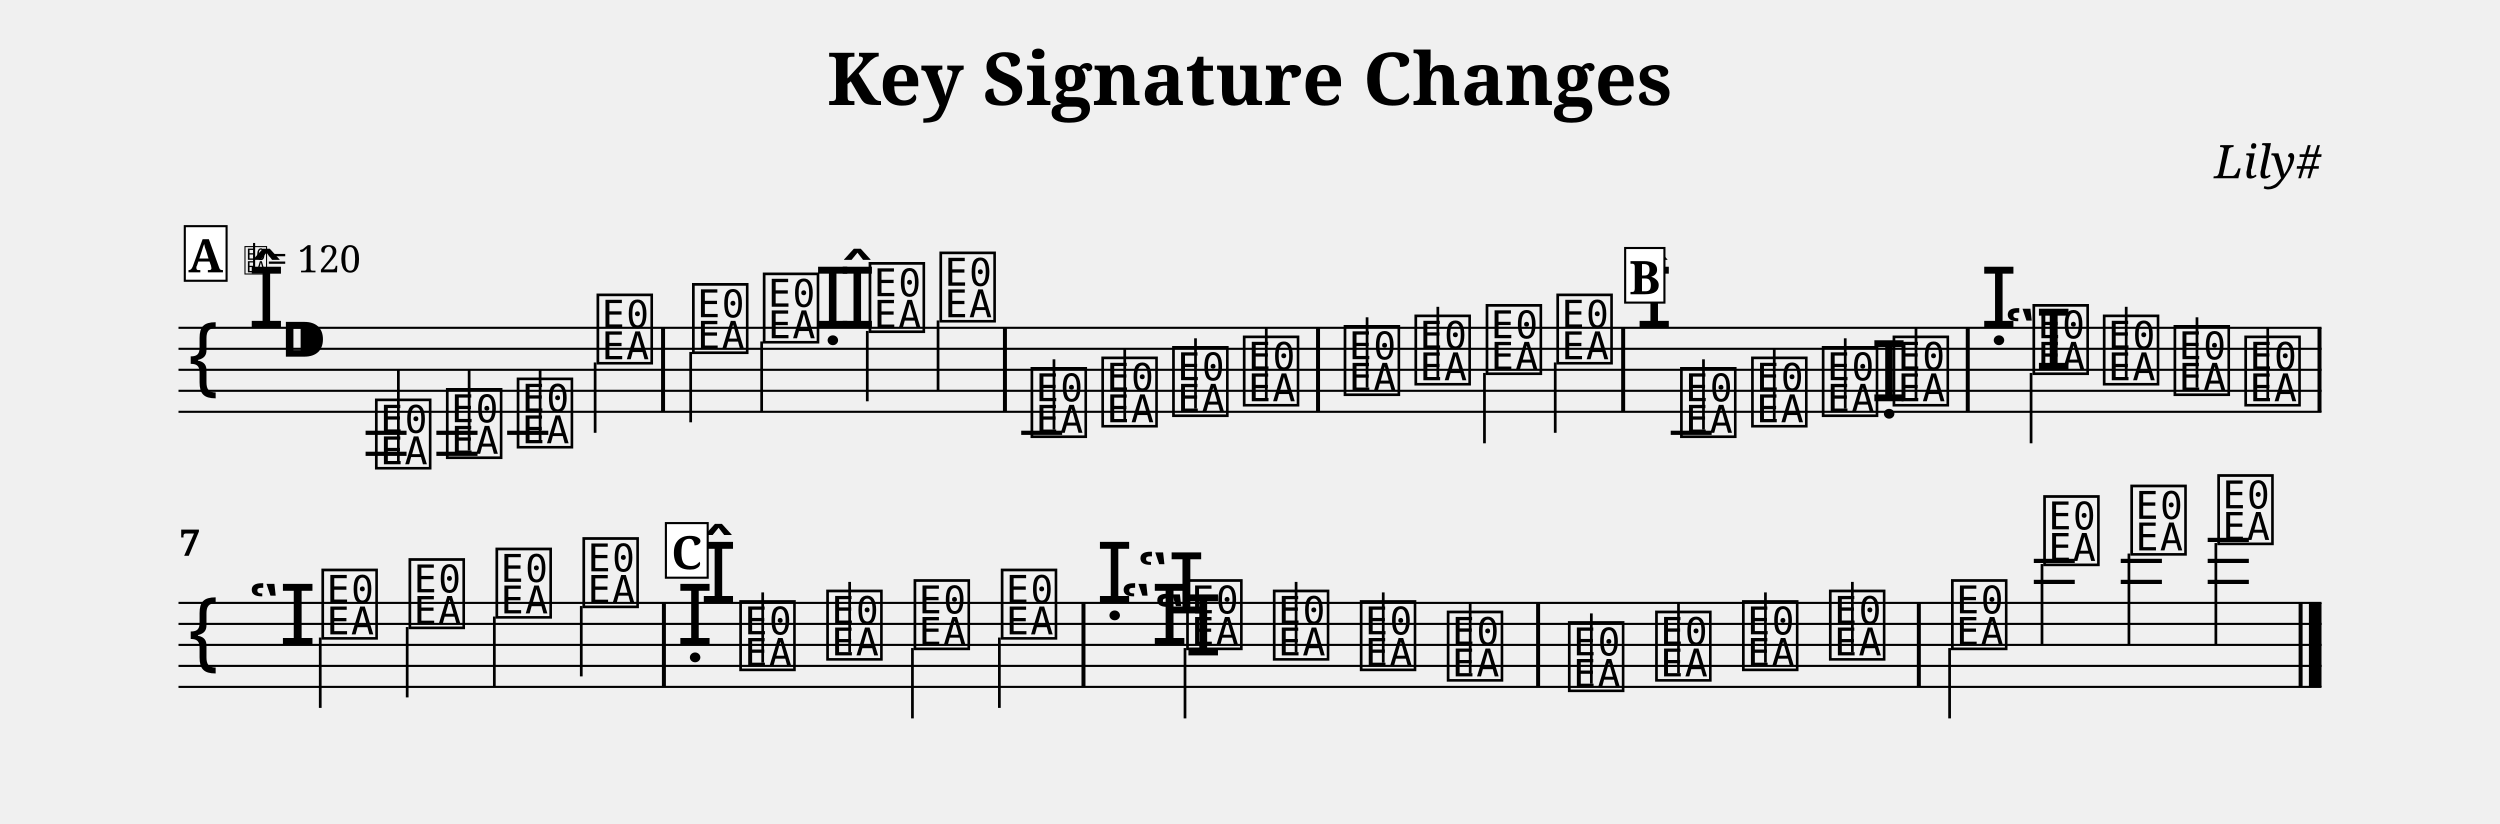
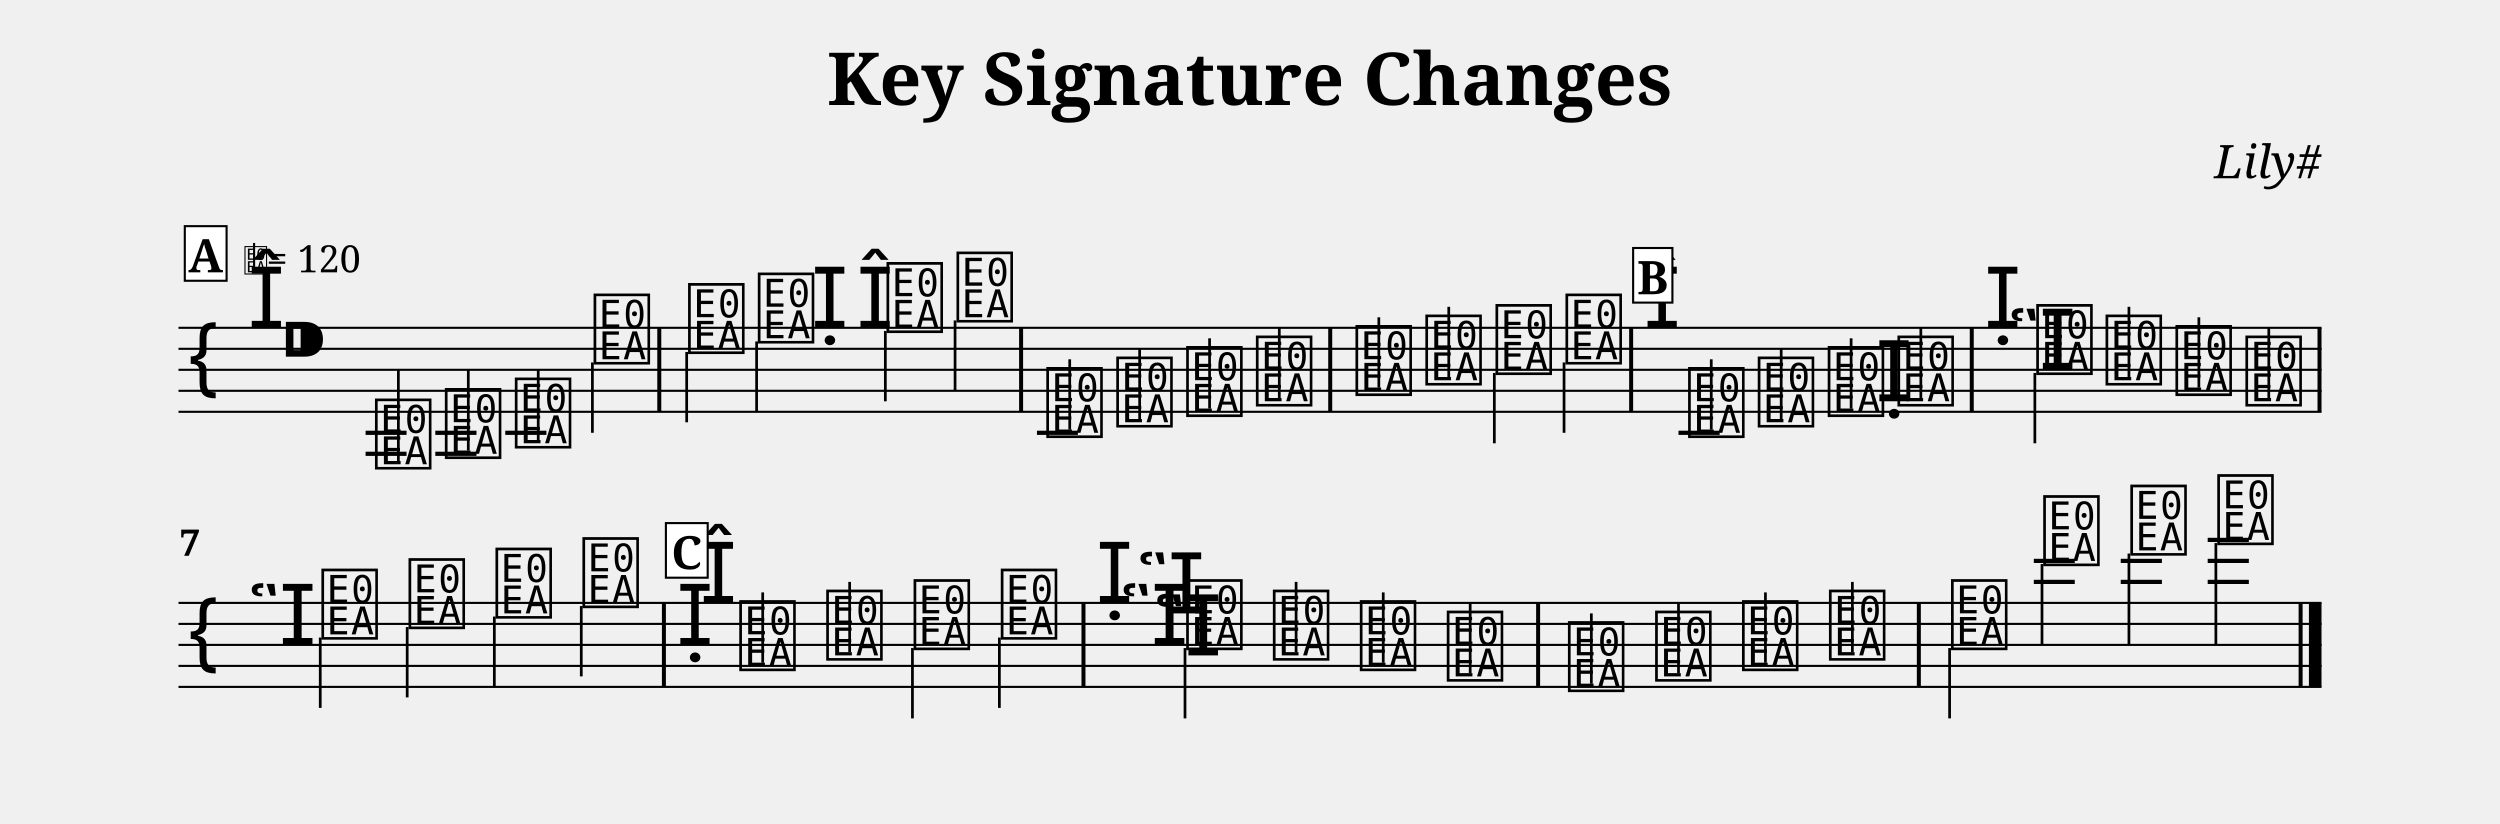
<svg xmlns="http://www.w3.org/2000/svg" width="1190.5" height="392.1" viewBox="0 0 119.05 39.21" font-family="serif">
  <style>
  @font-face { font-family: 'Emmentaler'; src: local('Emmentaler'); }
  .music { font-family: 'Emmentaler', serif; }
</style>
  <text x="59.52" y="5.00" font-size="3.49" font-weight="bold" text-anchor="middle" data-pos="105">Key Signature Changes</text>
  <text x="110.55" y="8.49" font-size="2.20" font-style="italic" text-anchor="end" data-pos="138">Lily#</text>
  <g transform="translate(8.50,0.00) scale(1,1)">
    <line x1="0.00" y1="15.61" x2="102.05" y2="15.61" stroke="#000000" stroke-width="0.100" />
    <line x1="0.00" y1="16.61" x2="102.05" y2="16.61" stroke="#000000" stroke-width="0.100" />
    <line x1="0.00" y1="17.61" x2="102.05" y2="17.61" stroke="#000000" stroke-width="0.100" />
    <line x1="0.00" y1="18.61" x2="102.05" y2="18.61" stroke="#000000" stroke-width="0.100" />
    <line x1="0.00" y1="19.61" x2="102.05" y2="19.61" stroke="#000000" stroke-width="0.100" />
    <text class="music" x="0.30" y="18.61" font-size="4.00" data-pos="211"></text>
    <text class="music" x="3.30" y="15.61" font-size="4.00" data-pos="166"></text>
    <text class="music" x="4.80" y="17.61" font-size="4.00" data-pos="157"></text>
    <line x1="8.91" y1="20.61" x2="10.86" y2="20.61" stroke="#000000" stroke-width="0.200" />
    <line x1="8.91" y1="21.61" x2="10.86" y2="21.61" stroke="#000000" stroke-width="0.200" />
-     <line x1="12.28" y1="20.61" x2="14.24" y2="20.61" stroke="#000000" stroke-width="0.200" />
-     <line x1="12.28" y1="21.61" x2="14.24" y2="21.61" stroke="#000000" stroke-width="0.200" />
-     <line x1="15.65" y1="20.61" x2="17.61" y2="20.61" stroke="#000000" stroke-width="0.200" />
-     <line x1="40.13" y1="20.61" x2="42.08" y2="20.61" stroke="#000000" stroke-width="0.200" />
-     <line x1="71.06" y1="20.61" x2="73.01" y2="20.61" stroke="#000000" stroke-width="0.200" />
+     <line x1="12.23" y1="20.61" x2="14.19" y2="20.61" stroke="#000000" stroke-width="0.200" />
+     <line x1="12.23" y1="21.61" x2="14.19" y2="21.61" stroke="#000000" stroke-width="0.200" />
+     <line x1="15.56" y1="20.61" x2="17.52" y2="20.61" stroke="#000000" stroke-width="0.200" />
+     <line x1="40.88" y1="20.61" x2="42.83" y2="20.61" stroke="#000000" stroke-width="0.200" />
+     <line x1="71.43" y1="20.61" x2="73.39" y2="20.61" stroke="#000000" stroke-width="0.200" />
    <text class="music" x="9.23" y="22.11" font-size="4.00" data-pos="307"></text>
    <line x1="10.47" y1="21.96" x2="10.47" y2="17.61" stroke="#000000" stroke-width="0.130" />
-     <text class="music" x="12.61" y="21.61" font-size="4.00" data-pos="310"></text>
-     <line x1="13.84" y1="21.46" x2="13.84" y2="17.61" stroke="#000000" stroke-width="0.130" />
-     <text class="music" x="15.98" y="21.11" font-size="4.00" data-pos="312"></text>
-     <line x1="17.22" y1="20.96" x2="17.22" y2="17.61" stroke="#000000" stroke-width="0.130" />
-     <text class="music" x="19.78" y="17.11" font-size="4.00" data-pos="314"></text>
-     <line x1="19.84" y1="17.26" x2="19.84" y2="20.61" stroke="#000000" stroke-width="0.130" />
-     <text class="music" x="24.33" y="16.61" font-size="4.00" data-pos="319"></text>
-     <line x1="24.39" y1="16.76" x2="24.39" y2="20.11" stroke="#000000" stroke-width="0.130" />
-     <text class="music" x="27.70" y="16.11" font-size="4.00" data-pos="322"></text>
-     <line x1="27.77" y1="16.26" x2="27.77" y2="19.61" stroke="#000000" stroke-width="0.130" />
-     <text class="music" x="30.27" y="15.61" font-size="4.00" data-pos="324"></text>
-     <text class="music" x="31.44" y="15.61" font-size="4.00" data-pos="336"></text>
-     <text class="music" x="32.74" y="15.61" font-size="4.00" data-pos="336"></text>
-     <line x1="32.80" y1="15.76" x2="32.80" y2="19.11" stroke="#000000" stroke-width="0.130" />
-     <text class="music" x="36.11" y="15.11" font-size="4.00" data-pos="341"></text>
-     <line x1="36.17" y1="15.26" x2="36.17" y2="18.61" stroke="#000000" stroke-width="0.130" />
-     <text class="music" x="40.45" y="20.61" font-size="4.00" data-pos="345"></text>
-     <line x1="41.69" y1="20.46" x2="41.69" y2="17.11" stroke="#000000" stroke-width="0.130" />
-     <text class="music" x="43.82" y="20.11" font-size="4.00" data-pos="350"></text>
-     <line x1="45.06" y1="19.96" x2="45.06" y2="16.61" stroke="#000000" stroke-width="0.130" />
-     <text class="music" x="47.19" y="19.61" font-size="4.00" data-pos="352"></text>
-     <line x1="48.43" y1="19.46" x2="48.43" y2="16.11" stroke="#000000" stroke-width="0.130" />
-     <text class="music" x="50.56" y="19.11" font-size="4.00" data-pos="354"></text>
-     <line x1="51.80" y1="18.96" x2="51.80" y2="15.61" stroke="#000000" stroke-width="0.130" />
-     <text class="music" x="55.36" y="18.61" font-size="4.00" data-pos="358"></text>
-     <line x1="56.60" y1="18.46" x2="56.60" y2="15.11" stroke="#000000" stroke-width="0.130" />
-     <text class="music" x="58.73" y="18.11" font-size="4.00" data-pos="361"></text>
-     <line x1="59.97" y1="17.96" x2="59.97" y2="14.61" stroke="#000000" stroke-width="0.130" />
-     <text class="music" x="62.12" y="17.61" font-size="4.00" data-pos="363"></text>
-     <line x1="62.19" y1="17.76" x2="62.19" y2="21.11" stroke="#000000" stroke-width="0.130" />
-     <text class="music" x="65.49" y="17.11" font-size="4.00" data-pos="365"></text>
-     <line x1="65.56" y1="17.26" x2="65.56" y2="20.61" stroke="#000000" stroke-width="0.130" />
-     <text class="music" x="69.39" y="15.61" font-size="4.00"></text>
-     <text class="music" x="71.38" y="20.61" font-size="4.00" data-pos="451"></text>
-     <line x1="72.62" y1="20.46" x2="72.62" y2="17.11" stroke="#000000" stroke-width="0.130" />
-     <text class="music" x="74.76" y="20.11" font-size="4.00" data-pos="454"></text>
-     <line x1="75.99" y1="19.96" x2="75.99" y2="16.61" stroke="#000000" stroke-width="0.130" />
-     <text class="music" x="78.13" y="19.61" font-size="4.00" data-pos="456"></text>
-     <line x1="79.37" y1="19.46" x2="79.37" y2="16.11" stroke="#000000" stroke-width="0.130" />
-     <text class="music" x="80.57" y="19.11" font-size="4.00" data-pos="458"></text>
-     <text class="music" x="81.50" y="19.11" font-size="4.00" data-pos="458"></text>
-     <line x1="82.74" y1="18.96" x2="82.74" y2="15.61" stroke="#000000" stroke-width="0.130" />
-     <text class="music" x="85.80" y="15.61" font-size="4.00" data-pos="462"></text>
-     <text class="music" x="86.92" y="17.61" font-size="4.00"></text>
-     <text class="music" x="88.16" y="17.61" font-size="4.00" data-pos="474"></text>
-     <line x1="88.22" y1="17.76" x2="88.22" y2="21.11" stroke="#000000" stroke-width="0.130" />
-     <text class="music" x="91.51" y="18.11" font-size="4.00" data-pos="479"></text>
-     <line x1="92.75" y1="17.96" x2="92.75" y2="14.61" stroke="#000000" stroke-width="0.130" />
-     <text class="music" x="94.88" y="18.61" font-size="4.00" data-pos="481"></text>
-     <line x1="96.12" y1="18.46" x2="96.12" y2="15.11" stroke="#000000" stroke-width="0.130" />
-     <text class="music" x="98.25" y="19.11" font-size="4.00" data-pos="483"></text>
-     <line x1="99.49" y1="18.96" x2="99.49" y2="15.61" stroke="#000000" stroke-width="0.130" />
-     <rect x="22.98" y="15.61" width="0.19" height="4.00" data-pos="317" />
-     <rect x="39.26" y="15.61" width="0.19" height="4.00" data-pos="343" />
-     <rect x="54.17" y="15.61" width="0.19" height="4.00" data-pos="356" />
-     <rect x="68.70" y="15.61" width="0.19" height="4.00" data-pos="367" />
-     <rect x="85.11" y="15.61" width="0.19" height="4.00" data-pos="460" />
+     <text class="music" x="12.56" y="21.61" font-size="4.00" data-pos="310"></text>
+     <line x1="13.80" y1="21.46" x2="13.80" y2="17.61" stroke="#000000" stroke-width="0.130" />
+     <text class="music" x="15.89" y="21.11" font-size="4.00" data-pos="312"></text>
+     <line x1="17.13" y1="20.96" x2="17.13" y2="17.61" stroke="#000000" stroke-width="0.130" />
+     <text class="music" x="19.64" y="17.11" font-size="4.00" data-pos="314"></text>
+     <line x1="19.71" y1="17.26" x2="19.71" y2="20.61" stroke="#000000" stroke-width="0.130" />
+     <text class="music" x="24.14" y="16.61" font-size="4.00" data-pos="319"></text>
+     <line x1="24.20" y1="16.76" x2="24.20" y2="20.11" stroke="#000000" stroke-width="0.130" />
+     <text class="music" x="27.46" y="16.11" font-size="4.00" data-pos="322"></text>
+     <line x1="27.53" y1="16.26" x2="27.53" y2="19.61" stroke="#000000" stroke-width="0.130" />
+     <text class="music" x="30.13" y="15.61" font-size="4.00" data-pos="324"></text>
+     <text class="music" x="32.29" y="15.61" font-size="4.00" data-pos="336"></text>
+     <text class="music" x="33.59" y="15.61" font-size="4.00" data-pos="336"></text>
+     <line x1="33.66" y1="15.76" x2="33.66" y2="19.11" stroke="#000000" stroke-width="0.130" />
+     <text class="music" x="36.92" y="15.11" font-size="4.00" data-pos="341"></text>
+     <line x1="36.98" y1="15.26" x2="36.98" y2="18.61" stroke="#000000" stroke-width="0.130" />
+     <text class="music" x="41.20" y="20.61" font-size="4.00" data-pos="345"></text>
+     <line x1="42.44" y1="20.46" x2="42.44" y2="17.11" stroke="#000000" stroke-width="0.130" />
+     <text class="music" x="44.53" y="20.11" font-size="4.00" data-pos="350"></text>
+     <line x1="45.77" y1="19.96" x2="45.77" y2="16.61" stroke="#000000" stroke-width="0.130" />
+     <text class="music" x="47.86" y="19.61" font-size="4.00" data-pos="352"></text>
+     <line x1="49.10" y1="19.46" x2="49.10" y2="16.11" stroke="#000000" stroke-width="0.130" />
+     <text class="music" x="51.18" y="19.11" font-size="4.00" data-pos="354"></text>
+     <line x1="52.42" y1="18.96" x2="52.42" y2="15.61" stroke="#000000" stroke-width="0.130" />
+     <text class="music" x="55.92" y="18.61" font-size="4.00" data-pos="358"></text>
+     <line x1="57.16" y1="18.46" x2="57.16" y2="15.11" stroke="#000000" stroke-width="0.130" />
+     <text class="music" x="59.25" y="18.11" font-size="4.00" data-pos="361"></text>
+     <line x1="60.49" y1="17.96" x2="60.49" y2="14.61" stroke="#000000" stroke-width="0.130" />
+     <text class="music" x="62.59" y="17.61" font-size="4.00" data-pos="363"></text>
+     <line x1="62.66" y1="17.76" x2="62.66" y2="21.11" stroke="#000000" stroke-width="0.130" />
+     <text class="music" x="65.92" y="17.11" font-size="4.00" data-pos="365"></text>
+     <line x1="65.98" y1="17.26" x2="65.98" y2="20.61" stroke="#000000" stroke-width="0.130" />
+     <text class="music" x="69.77" y="15.61" font-size="4.00"></text>
+     <text class="music" x="71.76" y="20.61" font-size="4.00" data-pos="451"></text>
+     <line x1="72.99" y1="20.46" x2="72.99" y2="17.11" stroke="#000000" stroke-width="0.130" />
+     <text class="music" x="75.08" y="20.11" font-size="4.00" data-pos="454"></text>
+     <line x1="76.32" y1="19.96" x2="76.32" y2="16.61" stroke="#000000" stroke-width="0.130" />
+     <text class="music" x="78.41" y="19.61" font-size="4.00" data-pos="456"></text>
+     <line x1="79.65" y1="19.46" x2="79.65" y2="16.11" stroke="#000000" stroke-width="0.130" />
+     <text class="music" x="80.81" y="19.11" font-size="4.00" data-pos="458"></text>
+     <text class="music" x="81.73" y="19.11" font-size="4.00" data-pos="458"></text>
+     <line x1="82.97" y1="18.96" x2="82.97" y2="15.61" stroke="#000000" stroke-width="0.130" />
+     <text class="music" x="85.99" y="15.61" font-size="4.00" data-pos="462"></text>
+     <text class="music" x="87.11" y="17.61" font-size="4.00"></text>
+     <text class="music" x="88.34" y="17.61" font-size="4.00" data-pos="474"></text>
+     <line x1="88.40" y1="17.76" x2="88.40" y2="21.11" stroke="#000000" stroke-width="0.130" />
+     <text class="music" x="91.64" y="18.11" font-size="4.00" data-pos="479"></text>
+     <line x1="92.88" y1="17.96" x2="92.88" y2="14.61" stroke="#000000" stroke-width="0.130" />
+     <text class="music" x="94.97" y="18.61" font-size="4.00" data-pos="481"></text>
+     <line x1="96.21" y1="18.46" x2="96.21" y2="15.11" stroke="#000000" stroke-width="0.130" />
+     <text class="music" x="98.30" y="19.11" font-size="4.00" data-pos="483"></text>
+     <line x1="99.54" y1="18.96" x2="99.54" y2="15.61" stroke="#000000" stroke-width="0.130" />
+     <rect x="22.80" y="15.61" width="0.19" height="4.00" data-pos="317" />
+     <rect x="40.03" y="15.61" width="0.19" height="4.00" data-pos="343" />
+     <rect x="54.75" y="15.61" width="0.19" height="4.00" data-pos="356" />
+     <rect x="69.08" y="15.61" width="0.19" height="4.00" data-pos="367" />
+     <rect x="85.30" y="15.61" width="0.19" height="4.00" data-pos="460" />
    <rect x="101.86" y="15.61" width="0.19" height="4.00" data-pos="485" />
    <line x1="0.00" y1="28.71" x2="102.05" y2="28.71" stroke="#000000" stroke-width="0.100" />
    <line x1="0.00" y1="29.71" x2="102.05" y2="29.71" stroke="#000000" stroke-width="0.100" />
    <line x1="0.00" y1="30.71" x2="102.05" y2="30.71" stroke="#000000" stroke-width="0.100" />
    <line x1="0.00" y1="31.71" x2="102.05" y2="31.71" stroke="#000000" stroke-width="0.100" />
    <line x1="0.00" y1="32.71" x2="102.05" y2="32.71" stroke="#000000" stroke-width="0.100" />
    <text class="music" x="0.30" y="31.71" font-size="4.00"></text>
    <text class="music" x="3.30" y="30.71" font-size="4.00"></text>
    <line x1="88.35" y1="27.71" x2="90.30" y2="27.71" stroke="#000000" stroke-width="0.200" />
    <line x1="88.35" y1="26.71" x2="90.30" y2="26.71" stroke="#000000" stroke-width="0.200" />
    <line x1="92.49" y1="27.71" x2="94.45" y2="27.71" stroke="#000000" stroke-width="0.200" />
    <line x1="92.49" y1="26.71" x2="94.45" y2="26.71" stroke="#000000" stroke-width="0.200" />
    <line x1="96.63" y1="27.71" x2="98.59" y2="27.71" stroke="#000000" stroke-width="0.200" />
    <line x1="96.63" y1="26.71" x2="98.59" y2="26.71" stroke="#000000" stroke-width="0.200" />
    <line x1="96.63" y1="25.71" x2="98.59" y2="25.71" stroke="#000000" stroke-width="0.200" />
    <text class="music" x="6.68" y="30.21" font-size="4.00" data-pos="487"></text>
    <line x1="6.75" y1="30.36" x2="6.75" y2="33.71" stroke="#000000" stroke-width="0.130" />
    <text class="music" x="10.83" y="29.71" font-size="4.00" data-pos="491"></text>
    <line x1="10.89" y1="29.86" x2="10.89" y2="33.21" stroke="#000000" stroke-width="0.130" />
    <text class="music" x="14.97" y="29.21" font-size="4.00" data-pos="493"></text>
    <line x1="15.04" y1="29.36" x2="15.04" y2="32.71" stroke="#000000" stroke-width="0.130" />
    <text class="music" x="19.11" y="28.71" font-size="4.00" data-pos="495"></text>
    <line x1="19.18" y1="28.86" x2="19.18" y2="32.21" stroke="#000000" stroke-width="0.130" />
    <text class="music" x="23.71" y="30.71" font-size="4.00" data-pos="730"></text>
    <text class="music" x="24.83" y="28.71" font-size="4.00"></text>
    <text class="music" x="26.58" y="31.71" font-size="4.00" data-pos="591"></text>
    <line x1="27.82" y1="31.56" x2="27.82" y2="28.21" stroke="#000000" stroke-width="0.130" />
    <text class="music" x="30.72" y="31.21" font-size="4.00" data-pos="595"></text>
    <line x1="31.96" y1="31.06" x2="31.96" y2="27.71" stroke="#000000" stroke-width="0.130" />
    <text class="music" x="34.88" y="30.71" font-size="4.00" data-pos="597"></text>
    <line x1="34.95" y1="30.86" x2="34.95" y2="34.21" stroke="#000000" stroke-width="0.130" />
    <text class="music" x="39.03" y="30.21" font-size="4.00" data-pos="599"></text>
    <line x1="39.09" y1="30.36" x2="39.09" y2="33.71" stroke="#000000" stroke-width="0.130" />
    <text class="music" x="43.69" y="28.71" font-size="4.00" data-pos="603"></text>
    <text class="music" x="44.82" y="30.71" font-size="4.00"></text>
    <text class="music" x="45.62" y="29.21" font-size="4.00"></text>
    <text class="music" x="46.42" y="31.21" font-size="4.00"></text>
    <text class="music" x="47.86" y="30.71" font-size="4.00" data-pos="617"></text>
    <line x1="47.93" y1="30.86" x2="47.93" y2="34.21" stroke="#000000" stroke-width="0.130" />
    <text class="music" x="51.99" y="31.21" font-size="4.00" data-pos="622"></text>
    <line x1="53.22" y1="31.06" x2="53.22" y2="27.71" stroke="#000000" stroke-width="0.130" />
    <text class="music" x="56.13" y="31.71" font-size="4.00" data-pos="626"></text>
    <line x1="57.37" y1="31.56" x2="57.37" y2="28.21" stroke="#000000" stroke-width="0.130" />
    <text class="music" x="60.27" y="32.21" font-size="4.00" data-pos="628"></text>
    <line x1="61.51" y1="32.06" x2="61.51" y2="28.71" stroke="#000000" stroke-width="0.130" />
    <text class="music" x="66.04" y="32.71" font-size="4.00" data-pos="632"></text>
    <line x1="67.28" y1="32.56" x2="67.28" y2="29.21" stroke="#000000" stroke-width="0.130" />
    <text class="music" x="70.19" y="32.21" font-size="4.00" data-pos="637"></text>
    <line x1="71.43" y1="32.06" x2="71.43" y2="28.71" stroke="#000000" stroke-width="0.130" />
    <text class="music" x="74.33" y="31.71" font-size="4.00" data-pos="639"></text>
    <line x1="75.57" y1="31.56" x2="75.57" y2="28.21" stroke="#000000" stroke-width="0.130" />
    <text class="music" x="78.47" y="31.21" font-size="4.00" data-pos="641"></text>
    <line x1="79.71" y1="31.06" x2="79.71" y2="27.71" stroke="#000000" stroke-width="0.130" />
    <text class="music" x="84.28" y="30.71" font-size="4.00" data-pos="647"></text>
    <line x1="84.34" y1="30.86" x2="84.34" y2="34.21" stroke="#000000" stroke-width="0.130" />
    <text class="music" x="88.67" y="26.71" font-size="4.00" data-pos="652"></text>
    <line x1="88.74" y1="26.86" x2="88.74" y2="30.71" stroke="#000000" stroke-width="0.130" />
    <text class="music" x="92.82" y="26.21" font-size="4.00" data-pos="655"></text>
    <line x1="92.88" y1="26.36" x2="92.88" y2="30.71" stroke="#000000" stroke-width="0.130" />
    <text class="music" x="96.96" y="25.71" font-size="4.00" data-pos="657"></text>
    <line x1="97.02" y1="25.86" x2="97.02" y2="30.71" stroke="#000000" stroke-width="0.130" />
    <rect x="23.02" y="28.71" width="0.19" height="4.00" data-pos="497" />
    <rect x="43.00" y="28.71" width="0.19" height="4.00" data-pos="601" />
    <rect x="64.65" y="28.71" width="0.19" height="4.00" data-pos="630" />
    <rect x="82.78" y="28.71" width="0.19" height="4.00" data-pos="645" />
    <rect x="100.96" y="28.71" width="0.19" height="4.00" data-pos="661" />
    <rect x="101.45" y="28.71" width="0.60" height="4.00" data-pos="661" />
    <text x="0.05" y="26.47" font-size="1.75" font-weight="bold">7</text>
    <rect x="0.30" y="10.77" width="1.99" height="2.60" fill="#FFFFFF" stroke="#000000" stroke-width="0.100" data-pos="666" />
    <text x="1.29" y="12.97" font-size="2.20" font-weight="bold" text-anchor="middle" data-pos="666">A</text>
    <text class="music" x="3.09" y="12.97" font-size="1.60" data-pos="0"></text>
    <line x1="3.60" y1="12.97" x2="3.60" y2="11.57" stroke="#000000" stroke-width="0.100" data-pos="0" />
    <text x="4.19" y="12.97" font-size="1.80" data-pos="0">= 120</text>
-     <rect x="68.89" y="11.81" width="1.87" height="2.60" fill="#FFFFFF" stroke="#000000" stroke-width="0.100" data-pos="694" />
-     <text x="69.82" y="14.01" font-size="2.20" font-weight="bold" text-anchor="middle" data-pos="694">B</text>
+     <rect x="69.27" y="11.81" width="1.87" height="2.60" fill="#FFFFFF" stroke="#000000" stroke-width="0.100" data-pos="694" />
+     <text x="70.20" y="14.01" font-size="2.20" font-weight="bold" text-anchor="middle" data-pos="694">B</text>
    <rect x="23.21" y="24.91" width="1.99" height="2.60" fill="#FFFFFF" stroke="#000000" stroke-width="0.100" data-pos="722" />
    <text x="24.20" y="27.11" font-size="2.20" font-weight="bold" text-anchor="middle" data-pos="722">C</text>
  </g>
</svg>
